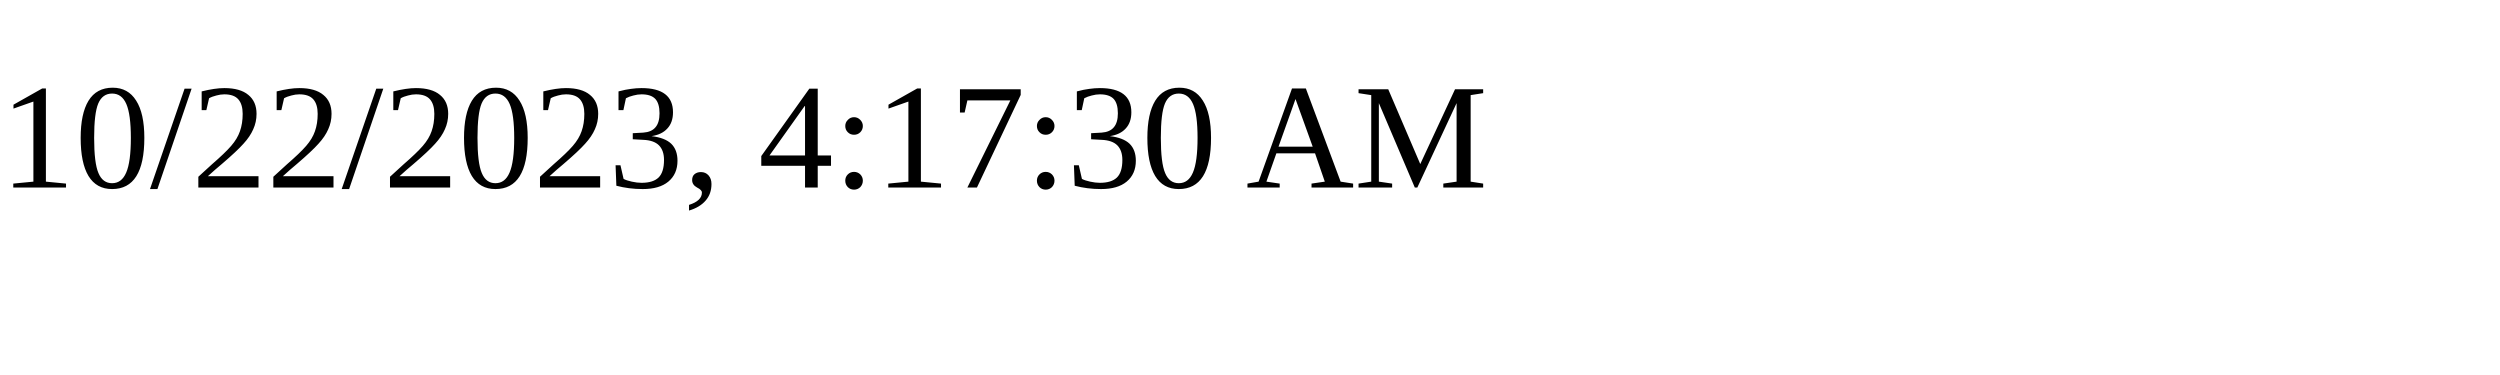
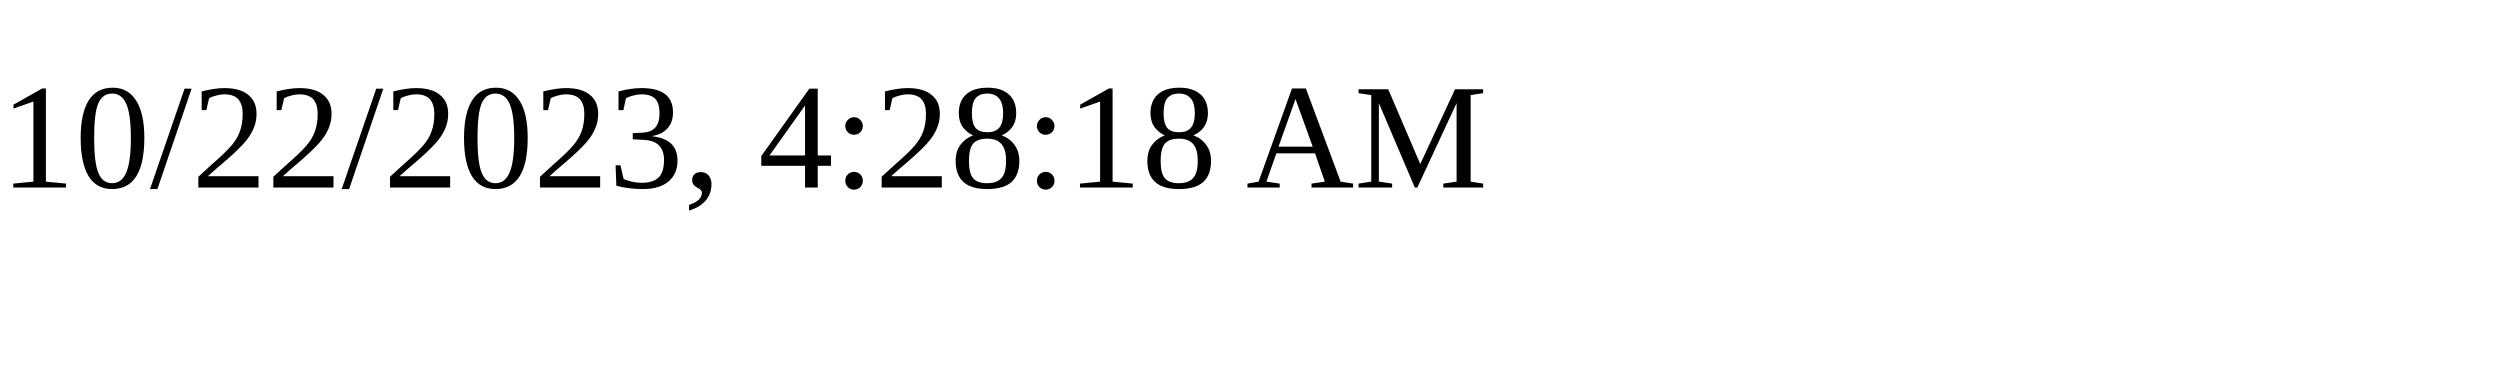
<svg xmlns="http://www.w3.org/2000/svg" height="30" width="200">
-   <text x="0" y="15">10/22/2023, 4:17:30 AM</text>
+   <text x="0" y="15">10/22/2023, 4:28:18 AM</text>
</svg>
